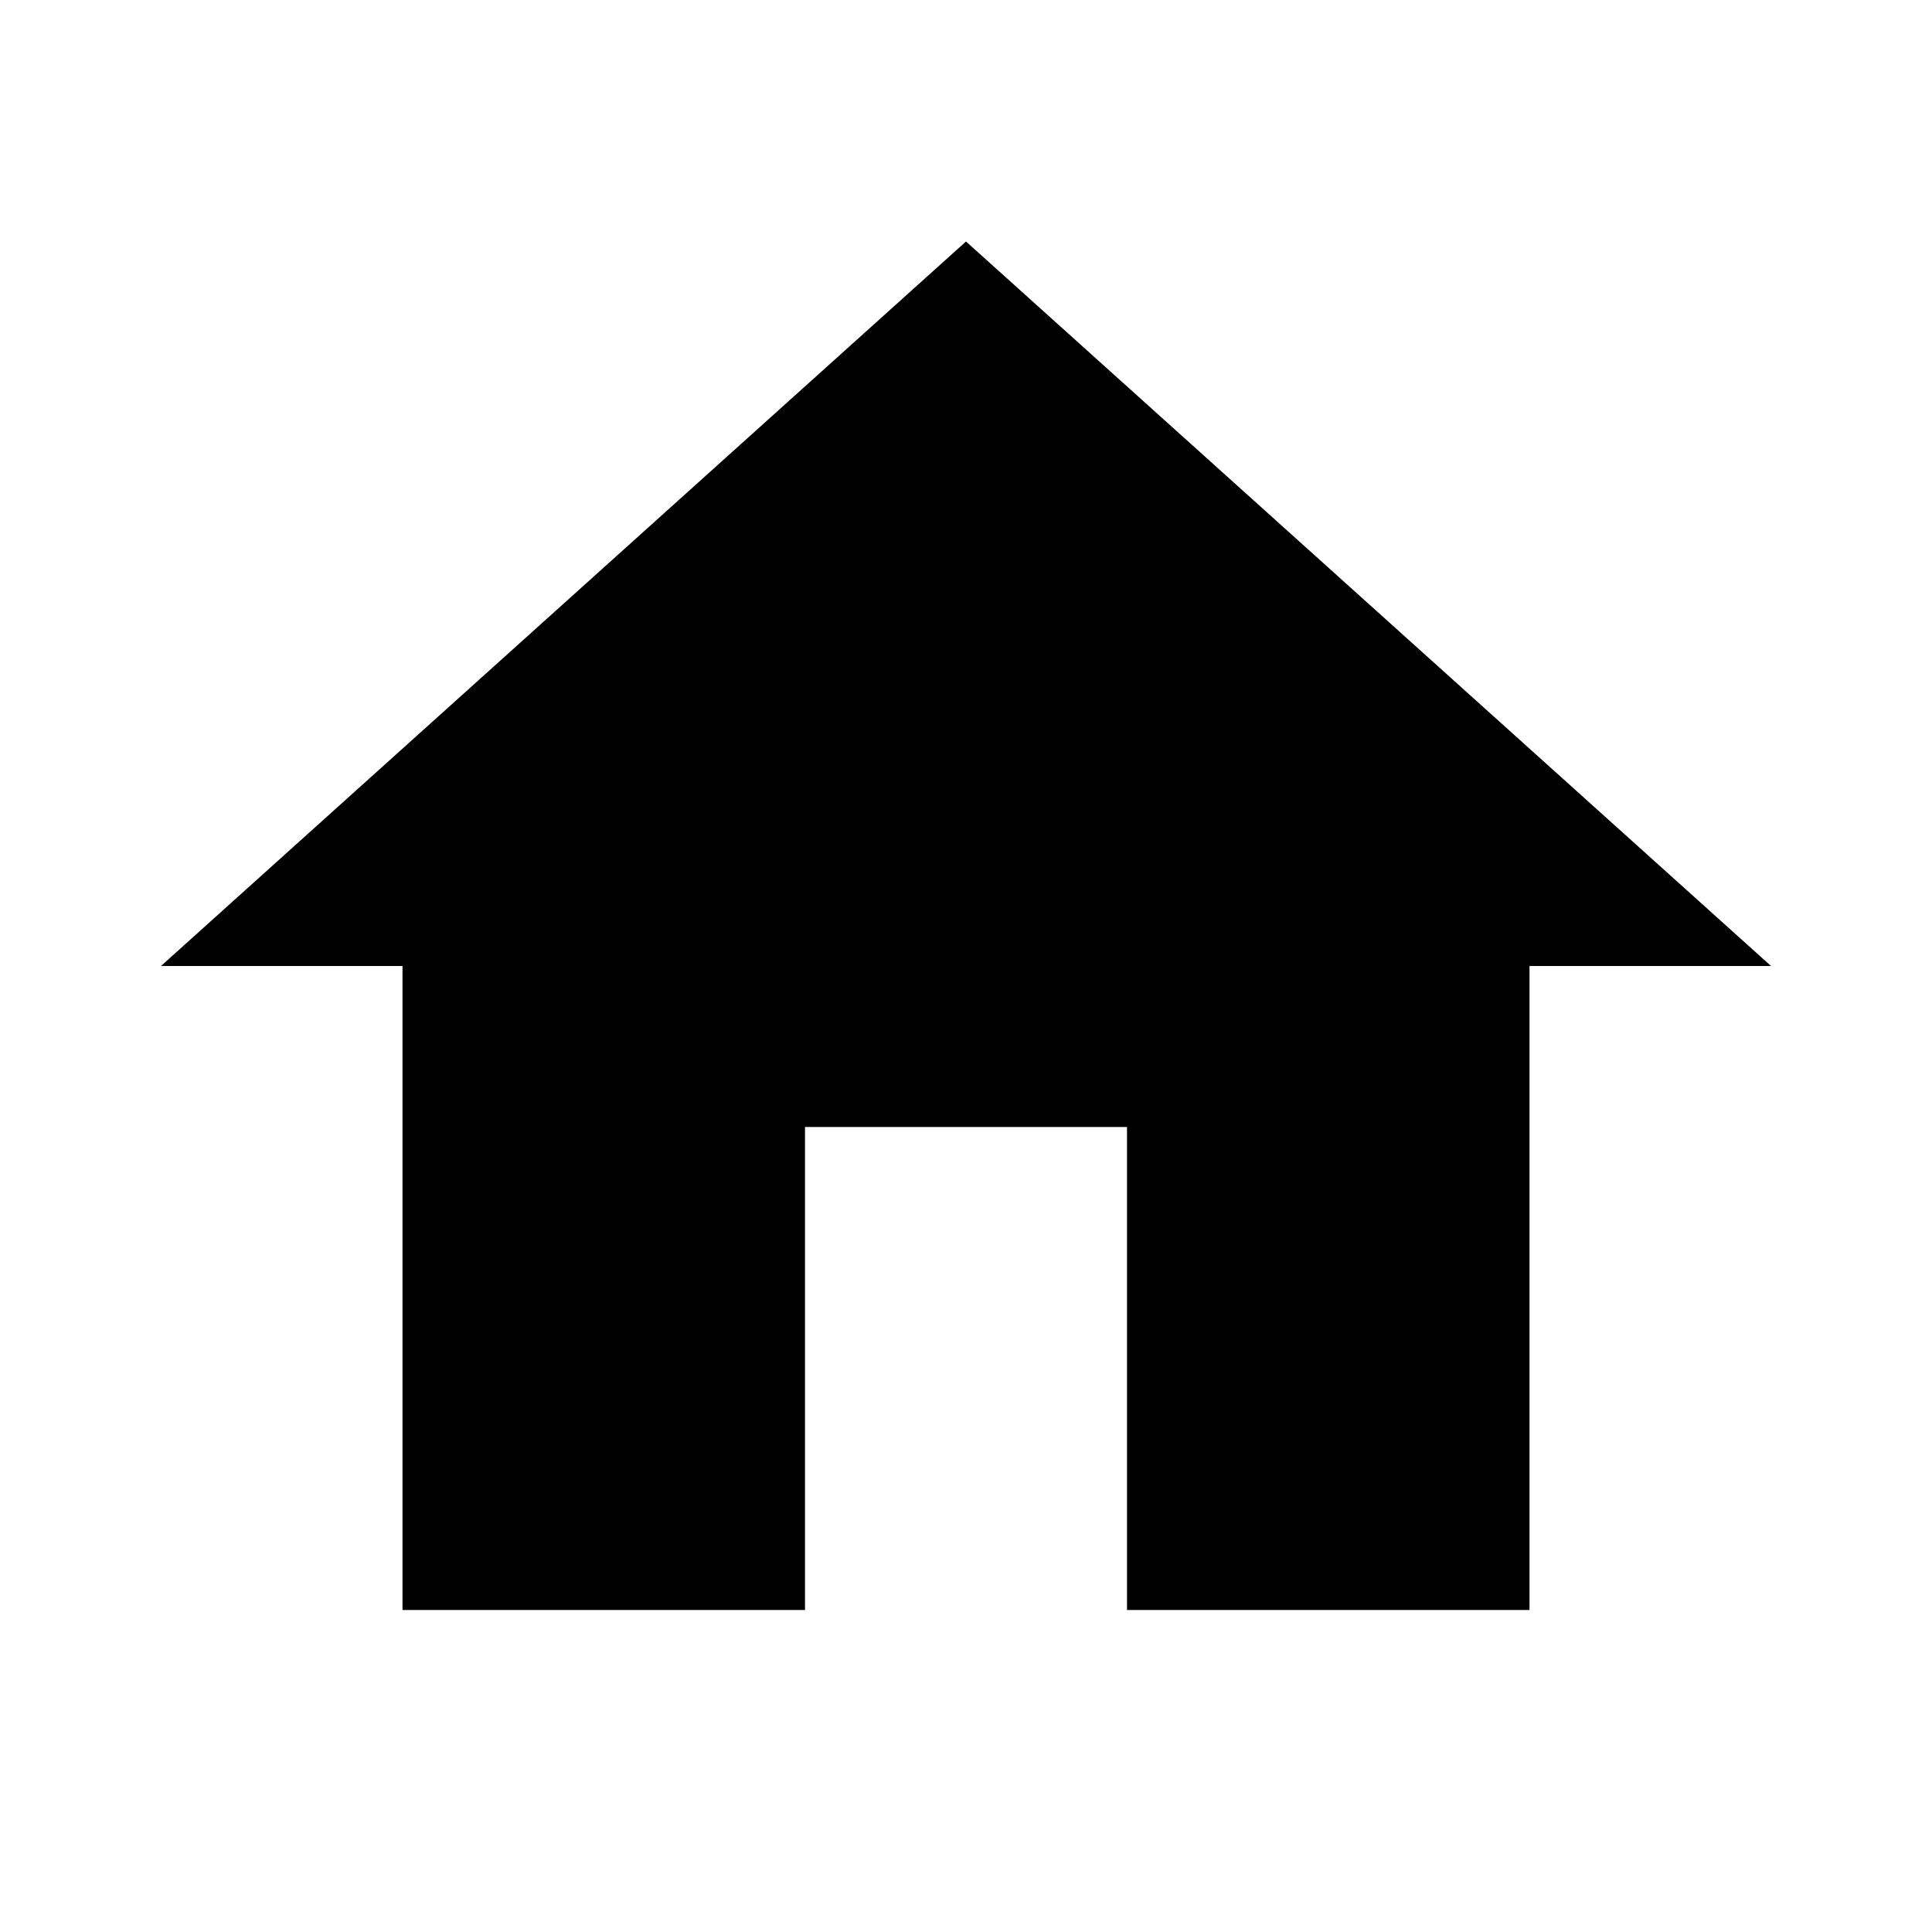
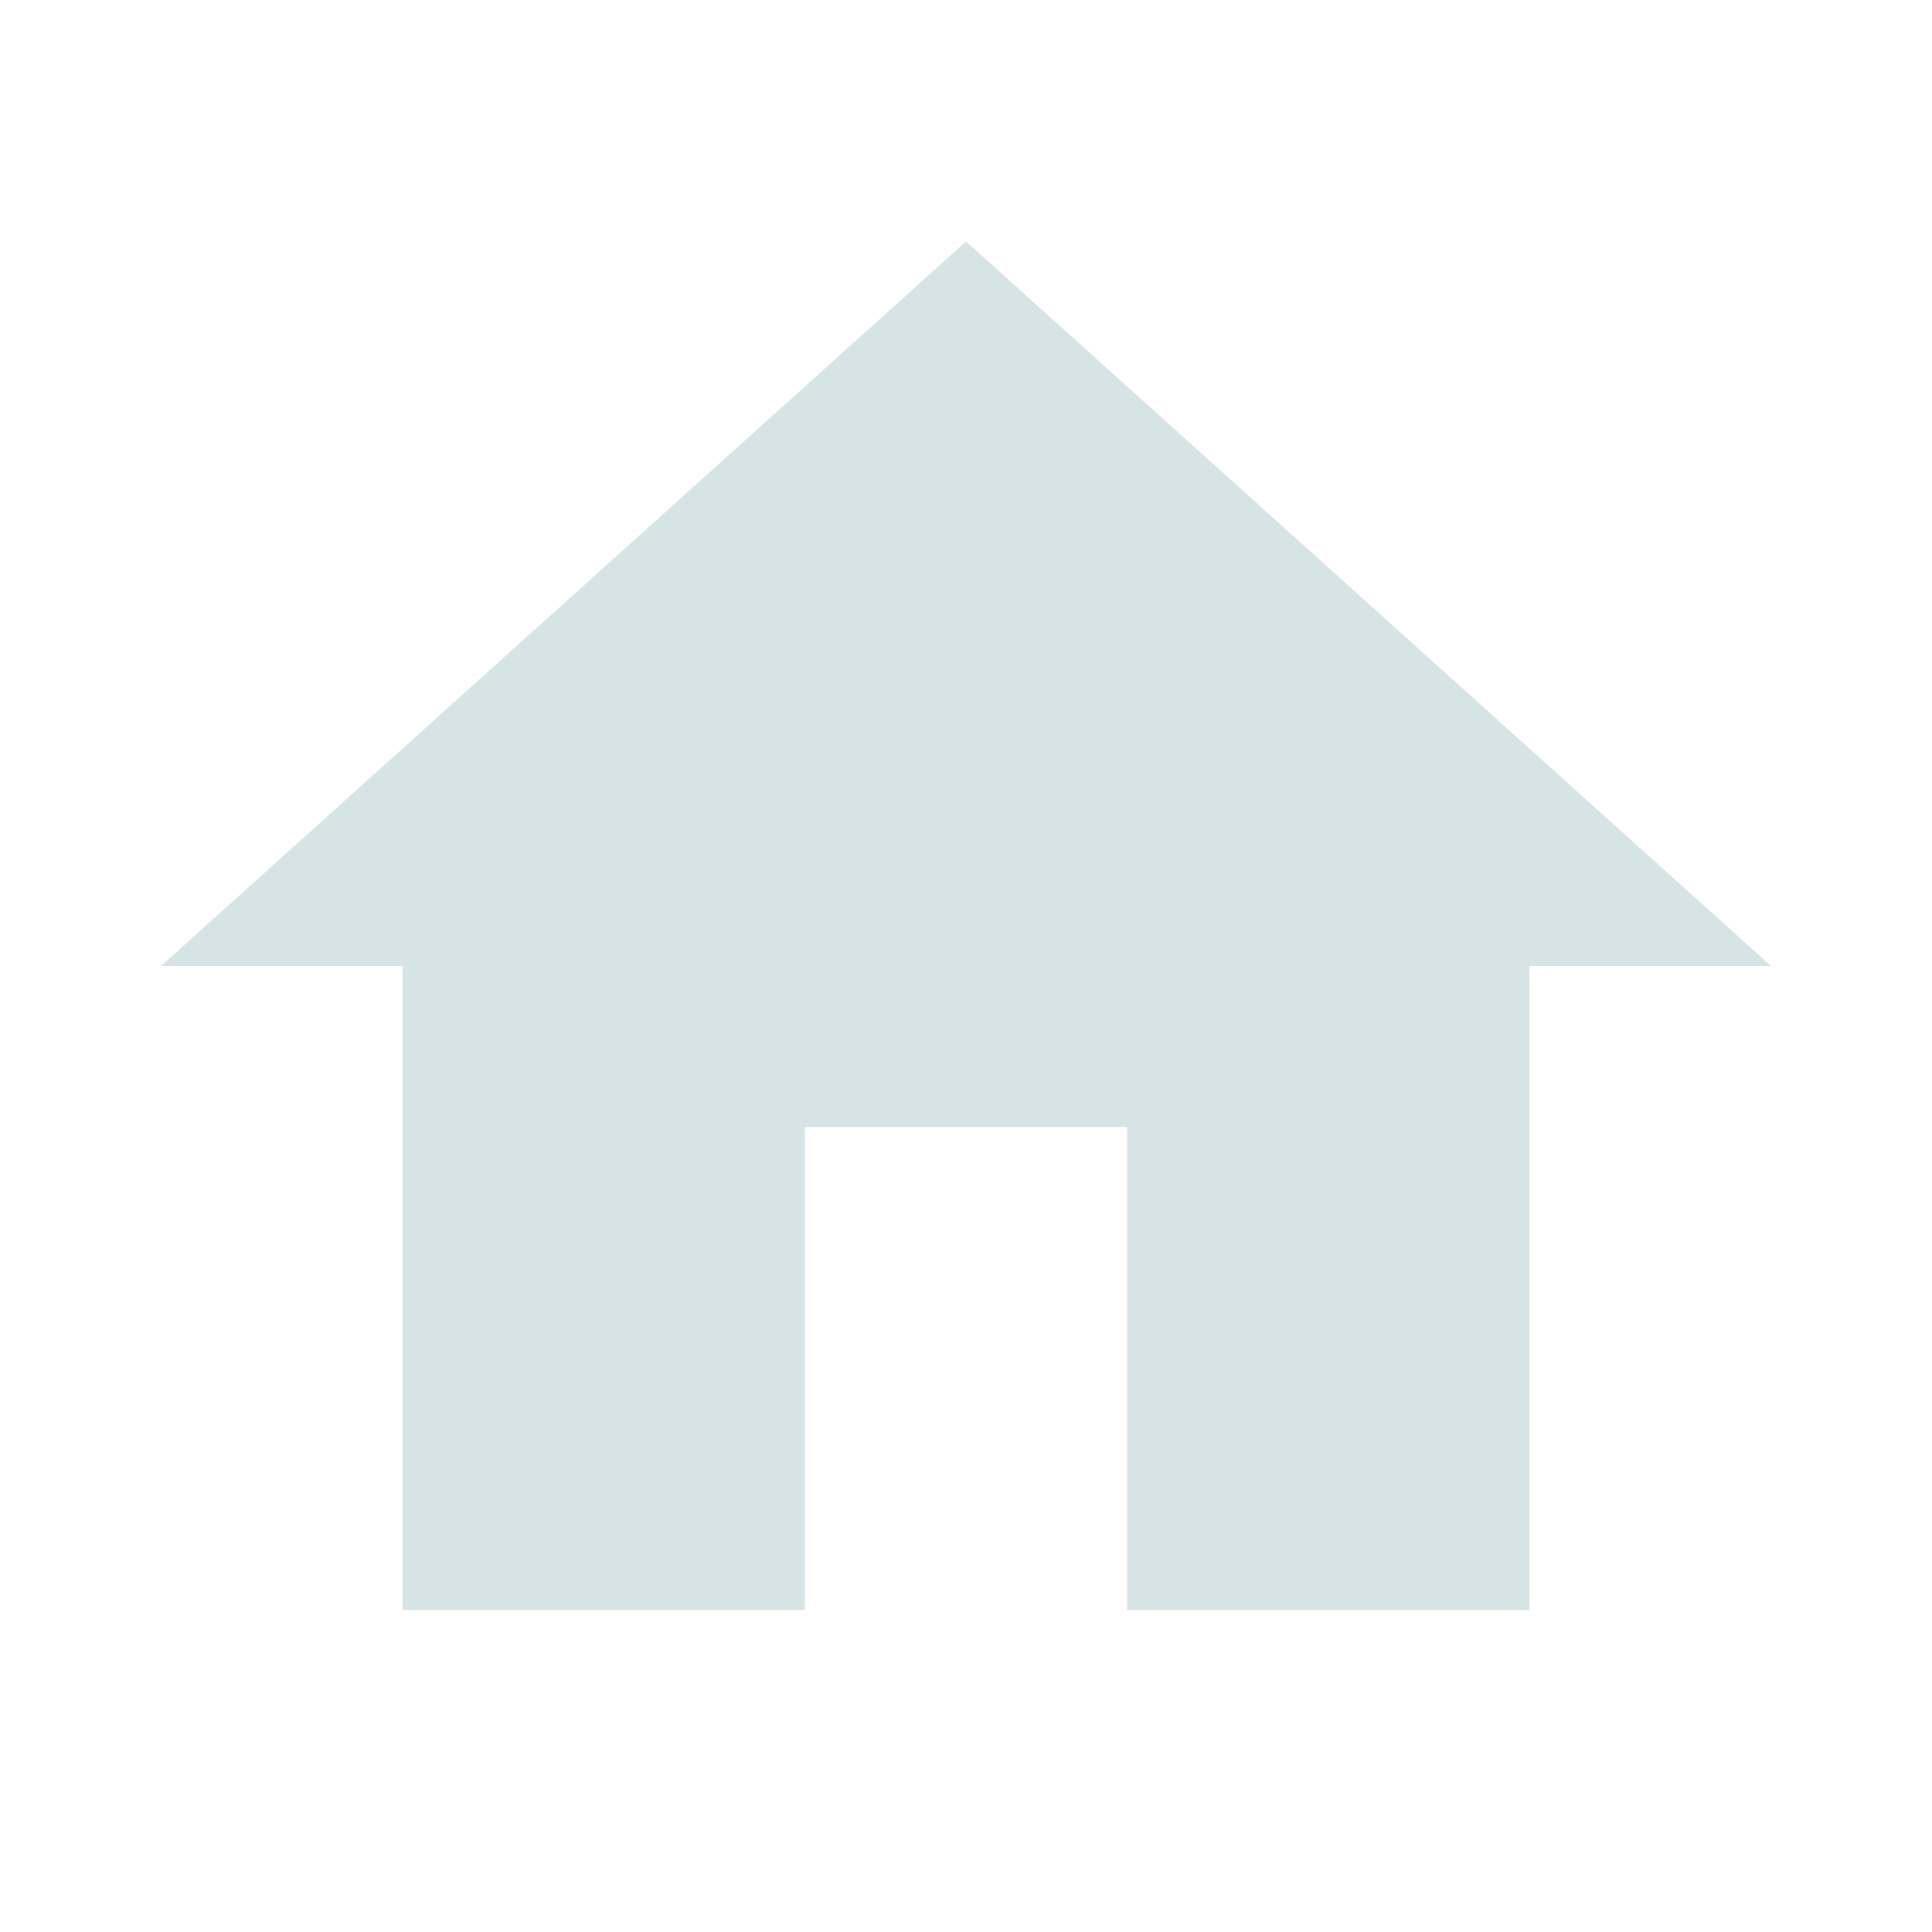
- <svg xmlns="http://www.w3.org/2000/svg" viewBox="0 0 24 24">
-   <path d="M10,20V14H14V20H19V12H22L12,3L2,12H5V20H10Z" />
+ <svg xmlns="http://www.w3.org/2000/svg" viewBox="0 0 24 24" version="1.1" id="svg66">
+   <defs id="defs70" />
+   <path d="M10,20V14H14V20H19V12H22L12,3L2,12H5V20H10Z" id="path64" style="fill:#d6e4e5;fill-opacity:1;stroke:none;stroke-opacity:1" />
</svg>
